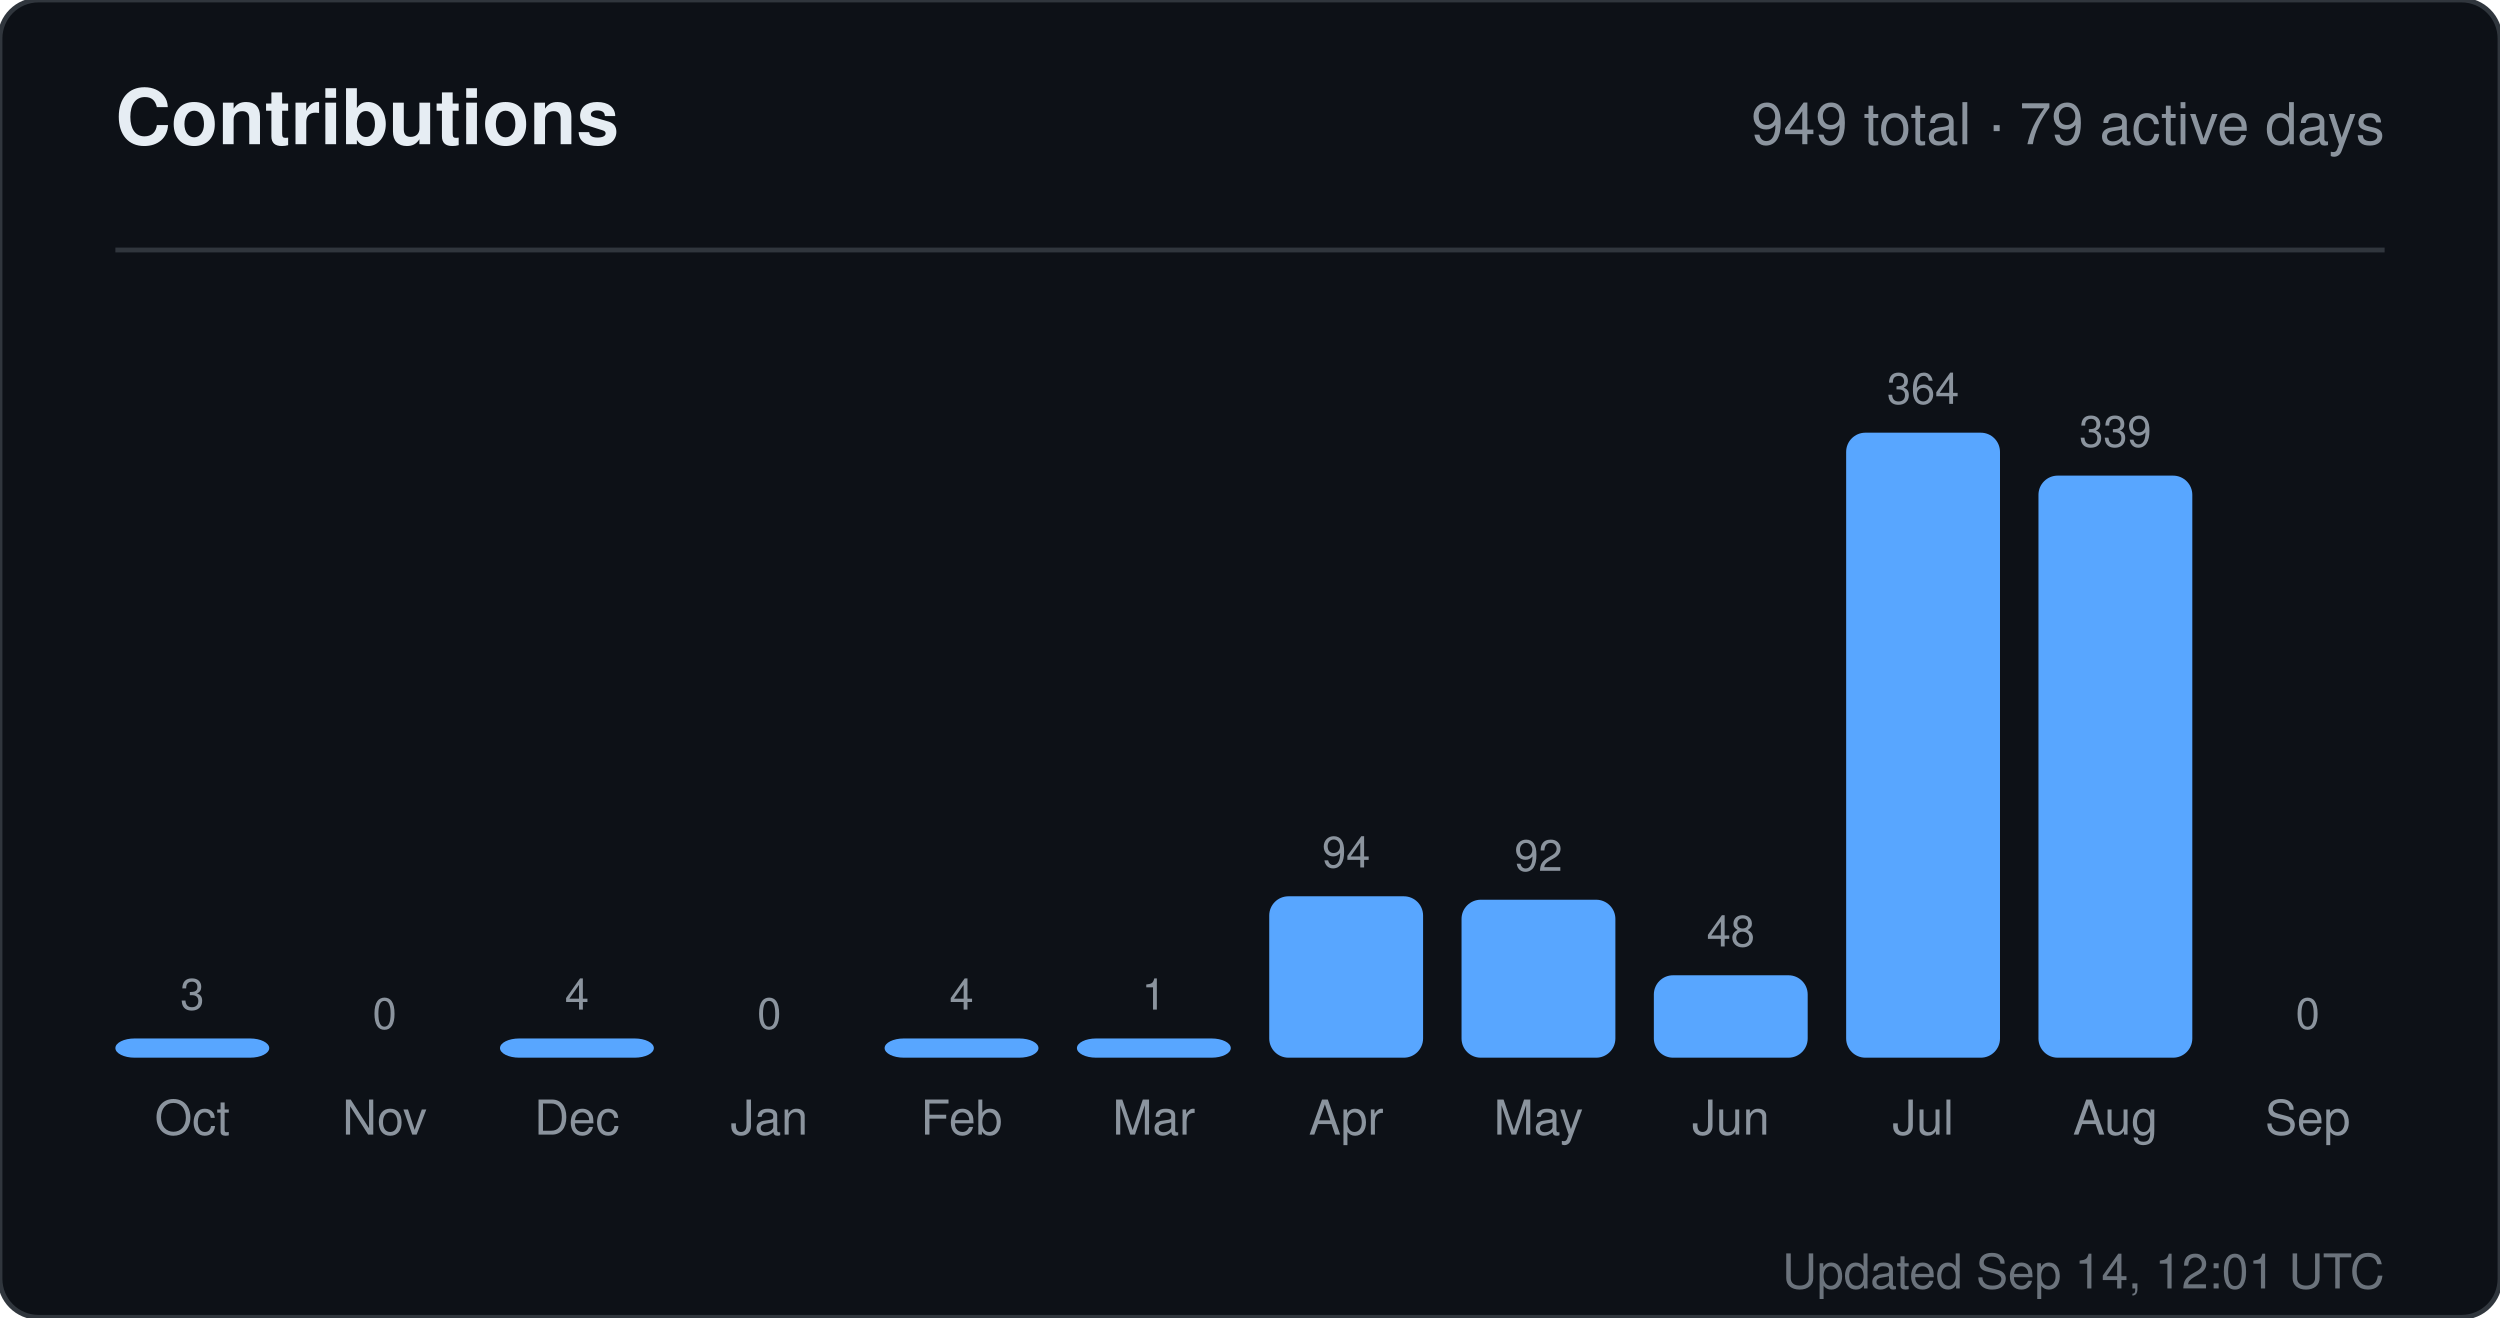
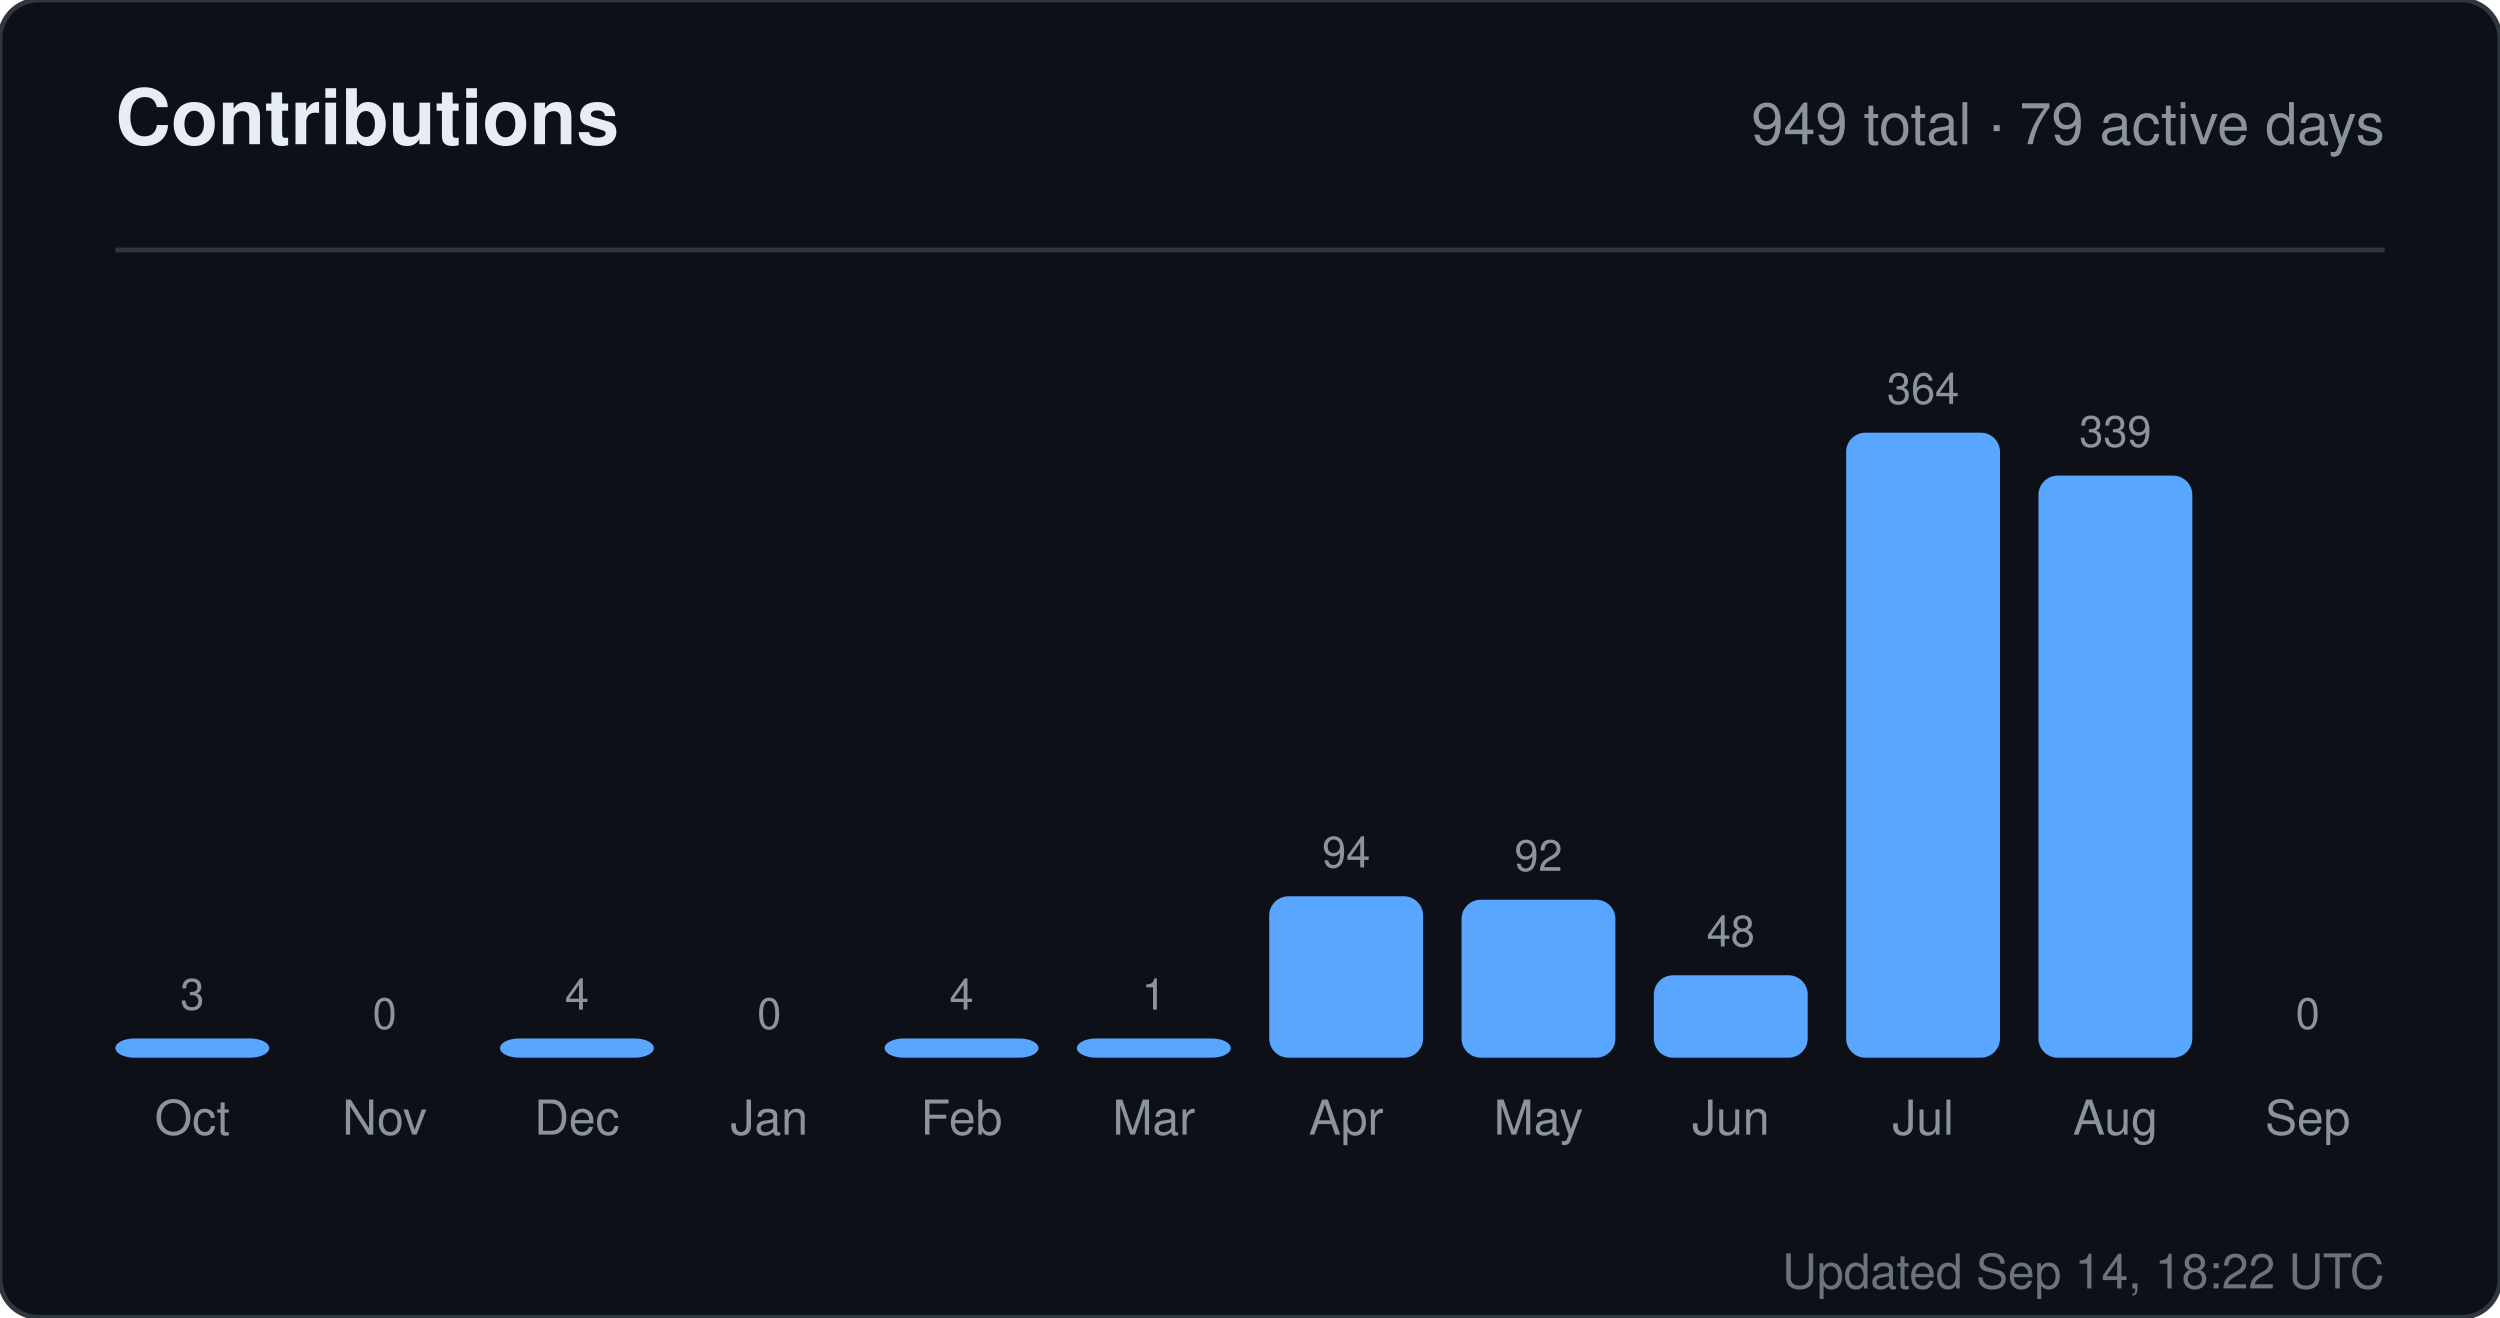
<svg xmlns="http://www.w3.org/2000/svg" width="520" height="274" viewBox="0 0 520 274" role="img" aria-label="Contributions for sandiirawan12">
  <rect width="520" height="274" rx="8" fill="#0d1117" stroke="#30363d" />
  <g font-family="-apple-system, BlinkMacSystemFont, Segoe UI, Helvetica, Arial, sans-serif">
    <text x="24" y="30" fill="#e6edf3" font-size="16" font-weight="700">Contributions</text>
    <text x="496" y="30" fill="#8b949e" font-size="12" text-anchor="end">949 total · 79 active days</text>
    <line x1="24" y1="52" x2="496" y2="52" stroke="#30363d" />
    <text x="40" y="210" fill="#8b949e" font-size="9" text-anchor="middle">3</text>
    <rect x="24" y="216" width="32" height="4" rx="4" fill="#58a6ff" />
    <text x="40" y="236" fill="#8b949e" font-size="10" text-anchor="middle">Oct</text>
    <text x="80" y="214" fill="#8b949e" font-size="9" text-anchor="middle">0</text>
    <rect x="64" y="220" width="32" height="0" rx="4" fill="#58a6ff" />
    <text x="80" y="236" fill="#8b949e" font-size="10" text-anchor="middle">Nov</text>
    <text x="120" y="210" fill="#8b949e" font-size="9" text-anchor="middle">4</text>
    <rect x="104" y="216" width="32" height="4" rx="4" fill="#58a6ff" />
    <text x="120" y="236" fill="#8b949e" font-size="10" text-anchor="middle">Dec</text>
    <text x="160" y="214" fill="#8b949e" font-size="9" text-anchor="middle">0</text>
    <rect x="144" y="220" width="32" height="0" rx="4" fill="#58a6ff" />
    <text x="160" y="236" fill="#8b949e" font-size="10" text-anchor="middle">Jan</text>
    <text x="200" y="210" fill="#8b949e" font-size="9" text-anchor="middle">4</text>
    <rect x="184" y="216" width="32" height="4" rx="4" fill="#58a6ff" />
    <text x="200" y="236" fill="#8b949e" font-size="10" text-anchor="middle">Feb</text>
    <text x="240" y="210" fill="#8b949e" font-size="9" text-anchor="middle">1</text>
    <rect x="224" y="216" width="32" height="4" rx="4" fill="#58a6ff" />
    <text x="240" y="236" fill="#8b949e" font-size="10" text-anchor="middle">Mar</text>
    <text x="280" y="180.429" fill="#8b949e" font-size="9" text-anchor="middle">94</text>
    <rect x="264" y="186.429" width="32" height="33.571" rx="4" fill="#58a6ff" />
    <text x="280" y="236" fill="#8b949e" font-size="10" text-anchor="middle">Apr</text>
    <text x="320" y="181.143" fill="#8b949e" font-size="9" text-anchor="middle">92</text>
    <rect x="304" y="187.143" width="32" height="32.857" rx="4" fill="#58a6ff" />
    <text x="320" y="236" fill="#8b949e" font-size="10" text-anchor="middle">May</text>
    <text x="360" y="196.857" fill="#8b949e" font-size="9" text-anchor="middle">48</text>
    <rect x="344" y="202.857" width="32" height="17.143" rx="4" fill="#58a6ff" />
    <text x="360" y="236" fill="#8b949e" font-size="10" text-anchor="middle">Jun</text>
    <text x="400" y="84" fill="#8b949e" font-size="9" text-anchor="middle">364</text>
    <rect x="384" y="90" width="32" height="130" rx="4" fill="#58a6ff" />
    <text x="400" y="236" fill="#8b949e" font-size="10" text-anchor="middle">Jul</text>
    <text x="440" y="92.929" fill="#8b949e" font-size="9" text-anchor="middle">339</text>
    <rect x="424" y="98.929" width="32" height="121.071" rx="4" fill="#58a6ff" />
    <text x="440" y="236" fill="#8b949e" font-size="10" text-anchor="middle">Aug</text>
    <text x="480" y="214" fill="#8b949e" font-size="9" text-anchor="middle">0</text>
    <rect x="464" y="220" width="32" height="0" rx="4" fill="#58a6ff" />
    <text x="480" y="236" fill="#8b949e" font-size="10" text-anchor="middle">Sep</text>
-     <text x="496" y="268" fill="#8b949e" font-size="10" text-anchor="end" opacity="0.75">Updated Sep 14, 12:01 UTC</text>
+     <text x="496" y="268" fill="#8b949e" font-size="10" text-anchor="end" opacity="0.75">Updated Sep 14, 18:22 UTC</text>
  </g>
</svg>
